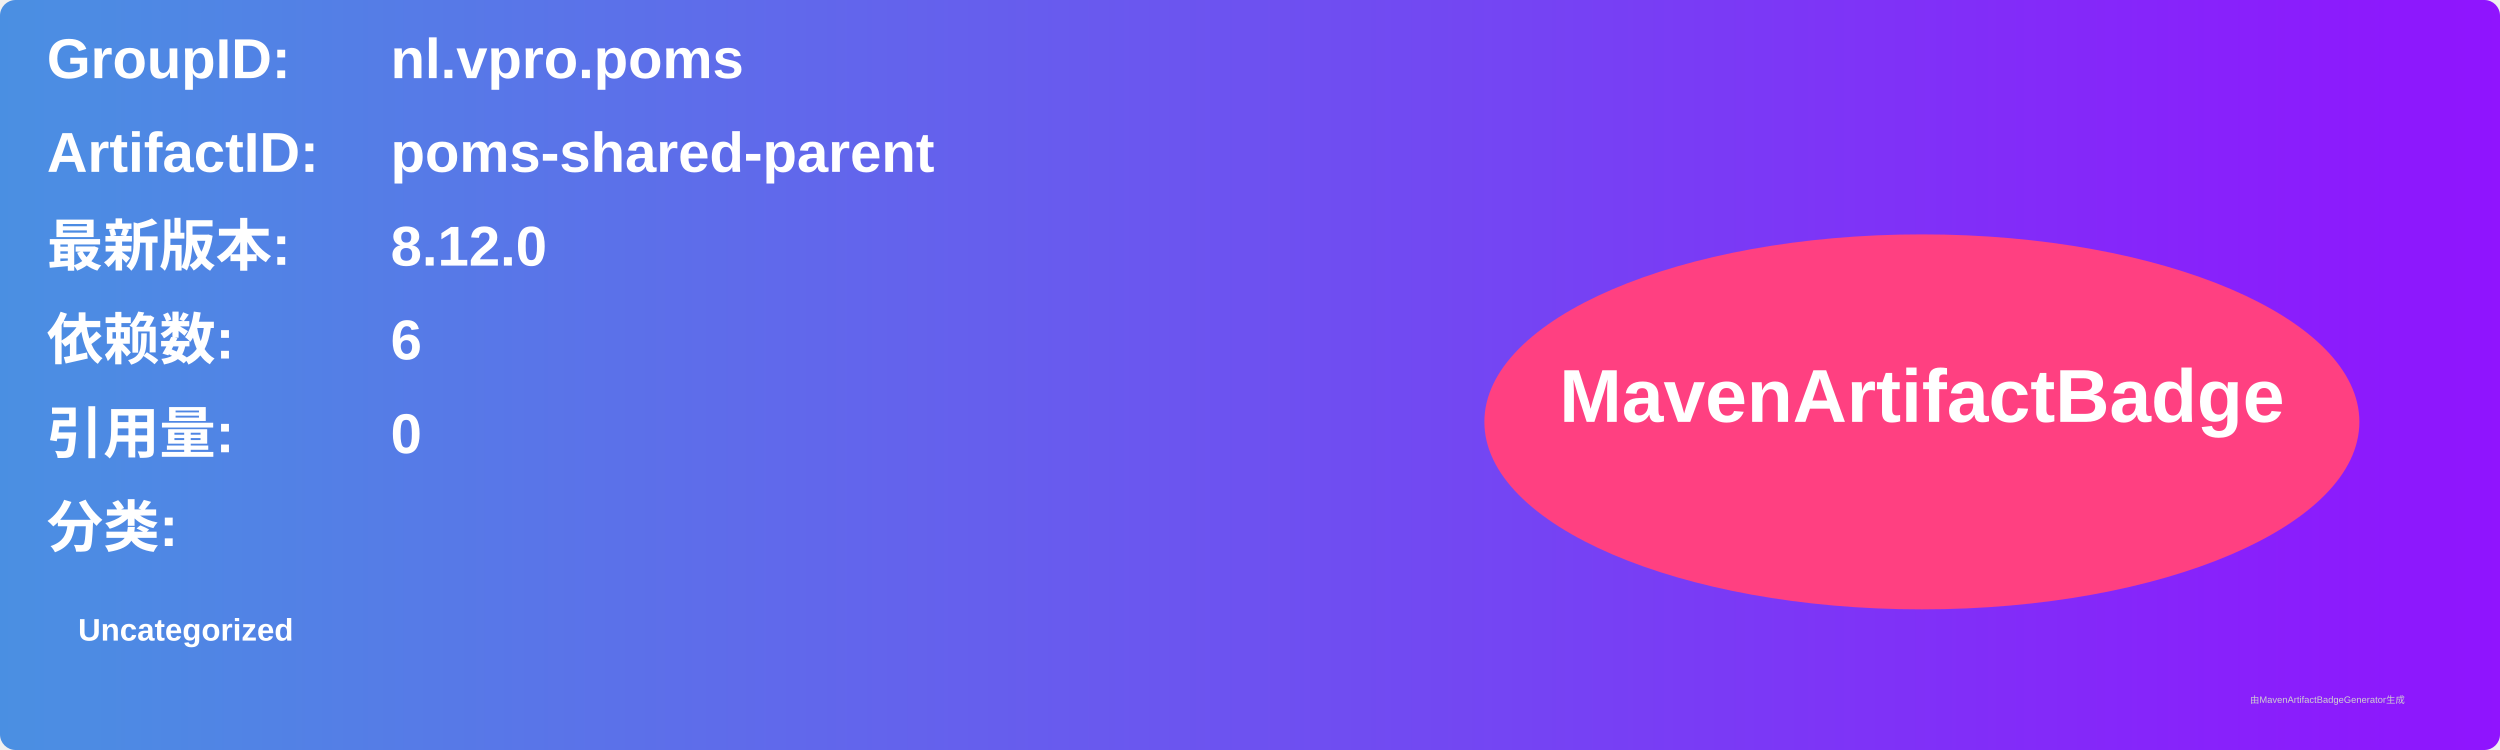
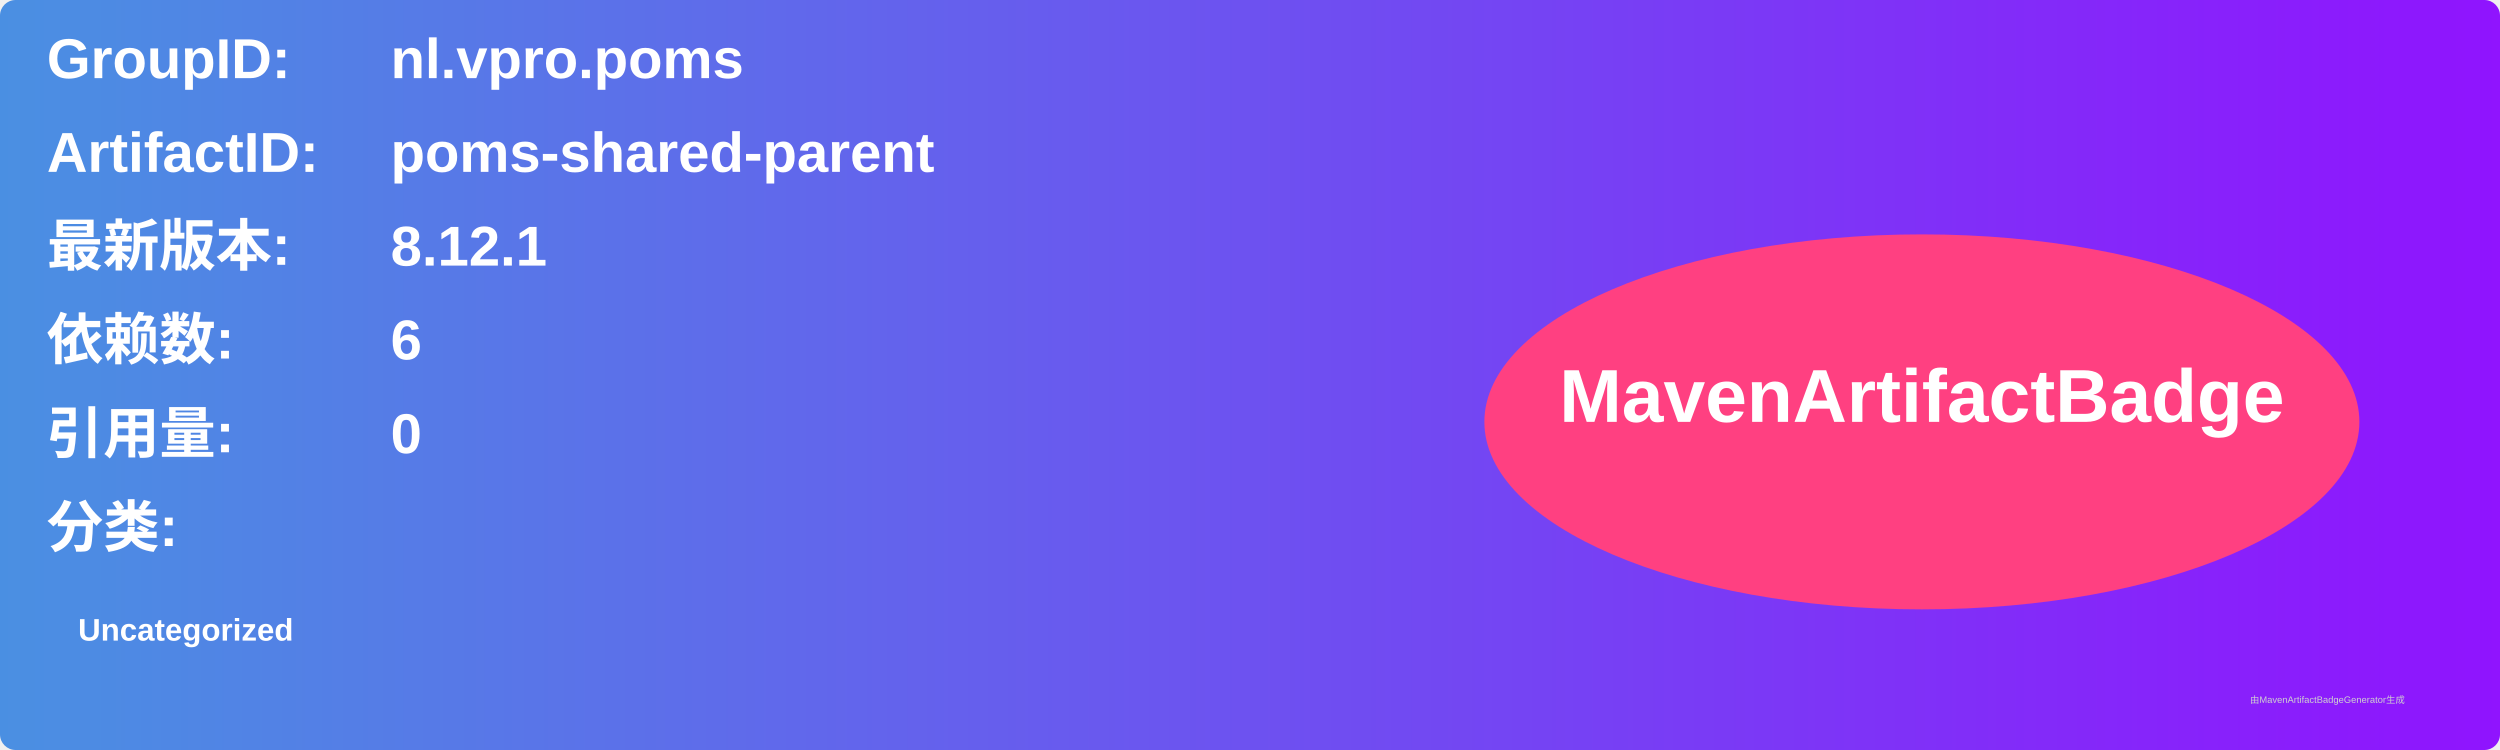
<svg xmlns="http://www.w3.org/2000/svg" width="800" height="240" viewBox="0 0 800 240">
  <linearGradient id="grad" x1="0%" y1="0%" x2="100%" y2="0%">
    <stop offset="0%" stop-color="#4a90e2" />
    <stop offset="100%" stop-color="#9013fe" />
  </linearGradient>
  <rect width="100%" height="100%" rx="5" ry="5" fill="url(#grad)" />
  <g transform="translate(15, 15)">
    <text x="0" y="10" font-family="Arial" font-size="18" fill="white" font-weight="bold" width="260">GroupID:</text>
    <text x="110" y="10" font-family="Arial" font-size="18" fill="white" font-weight="bold" width="460">nl.vpro.poms</text>
    <text x="0" y="40" font-family="Arial" font-size="18" fill="white" font-weight="bold" width="260">ArtifactID:</text>
    <text x="110" y="40" font-family="Arial" font-size="18" fill="white" font-weight="bold" width="460">poms-shared-parent</text>
    <text x="0" y="70" font-family="Arial" font-size="18" fill="white" font-weight="bold">最新版本:</text>
    <text x="110" y="70" font-family="Arial" font-size="18" fill="white" font-weight="bold">
-       <tspan font-weight="bold">8.12.0</tspan>
+       <tspan font-weight="bold">8.12.1</tspan>
    </text>
    <text x="0" y="100" font-family="Arial" font-size="18" fill="white" font-weight="bold">依赖数: </text>
    <text x="110" y="100" font-family="Arial" font-size="18" fill="white">
      <tspan font-weight="bold">6</tspan>
    </text>
    <text x="0" y="130" font-family="Arial" font-size="18" fill="white" font-weight="bold">引用量: </text>
    <text x="110" y="130" font-family="Arial" font-size="18" fill="white">
      <tspan font-weight="bold">0</tspan>
    </text>
    <text x="0" y="160" font-family="Arial" font-size="18" fill="white" font-weight="bold">分类:</text>
    <text x="10" y="190" font-family="Arial" font-size="10" fill="white">
      <tspan font-weight="bold">Uncategorized</tspan>
    </text>
    <ellipse cx="600" cy="120" rx="140" ry="60" fill="#ff4081" />
    <text x="600" y="120" text-anchor="middle" font-family="Arial" font-size="24" fill="white" font-weight="bold">MavenArtifactBadge</text>
  </g>
  <text x="720" y="225" font-family="Arial" font-size="3" fill="#d0d0d0">由MavenArtifactBadgeGenerator生成</text>
</svg>
